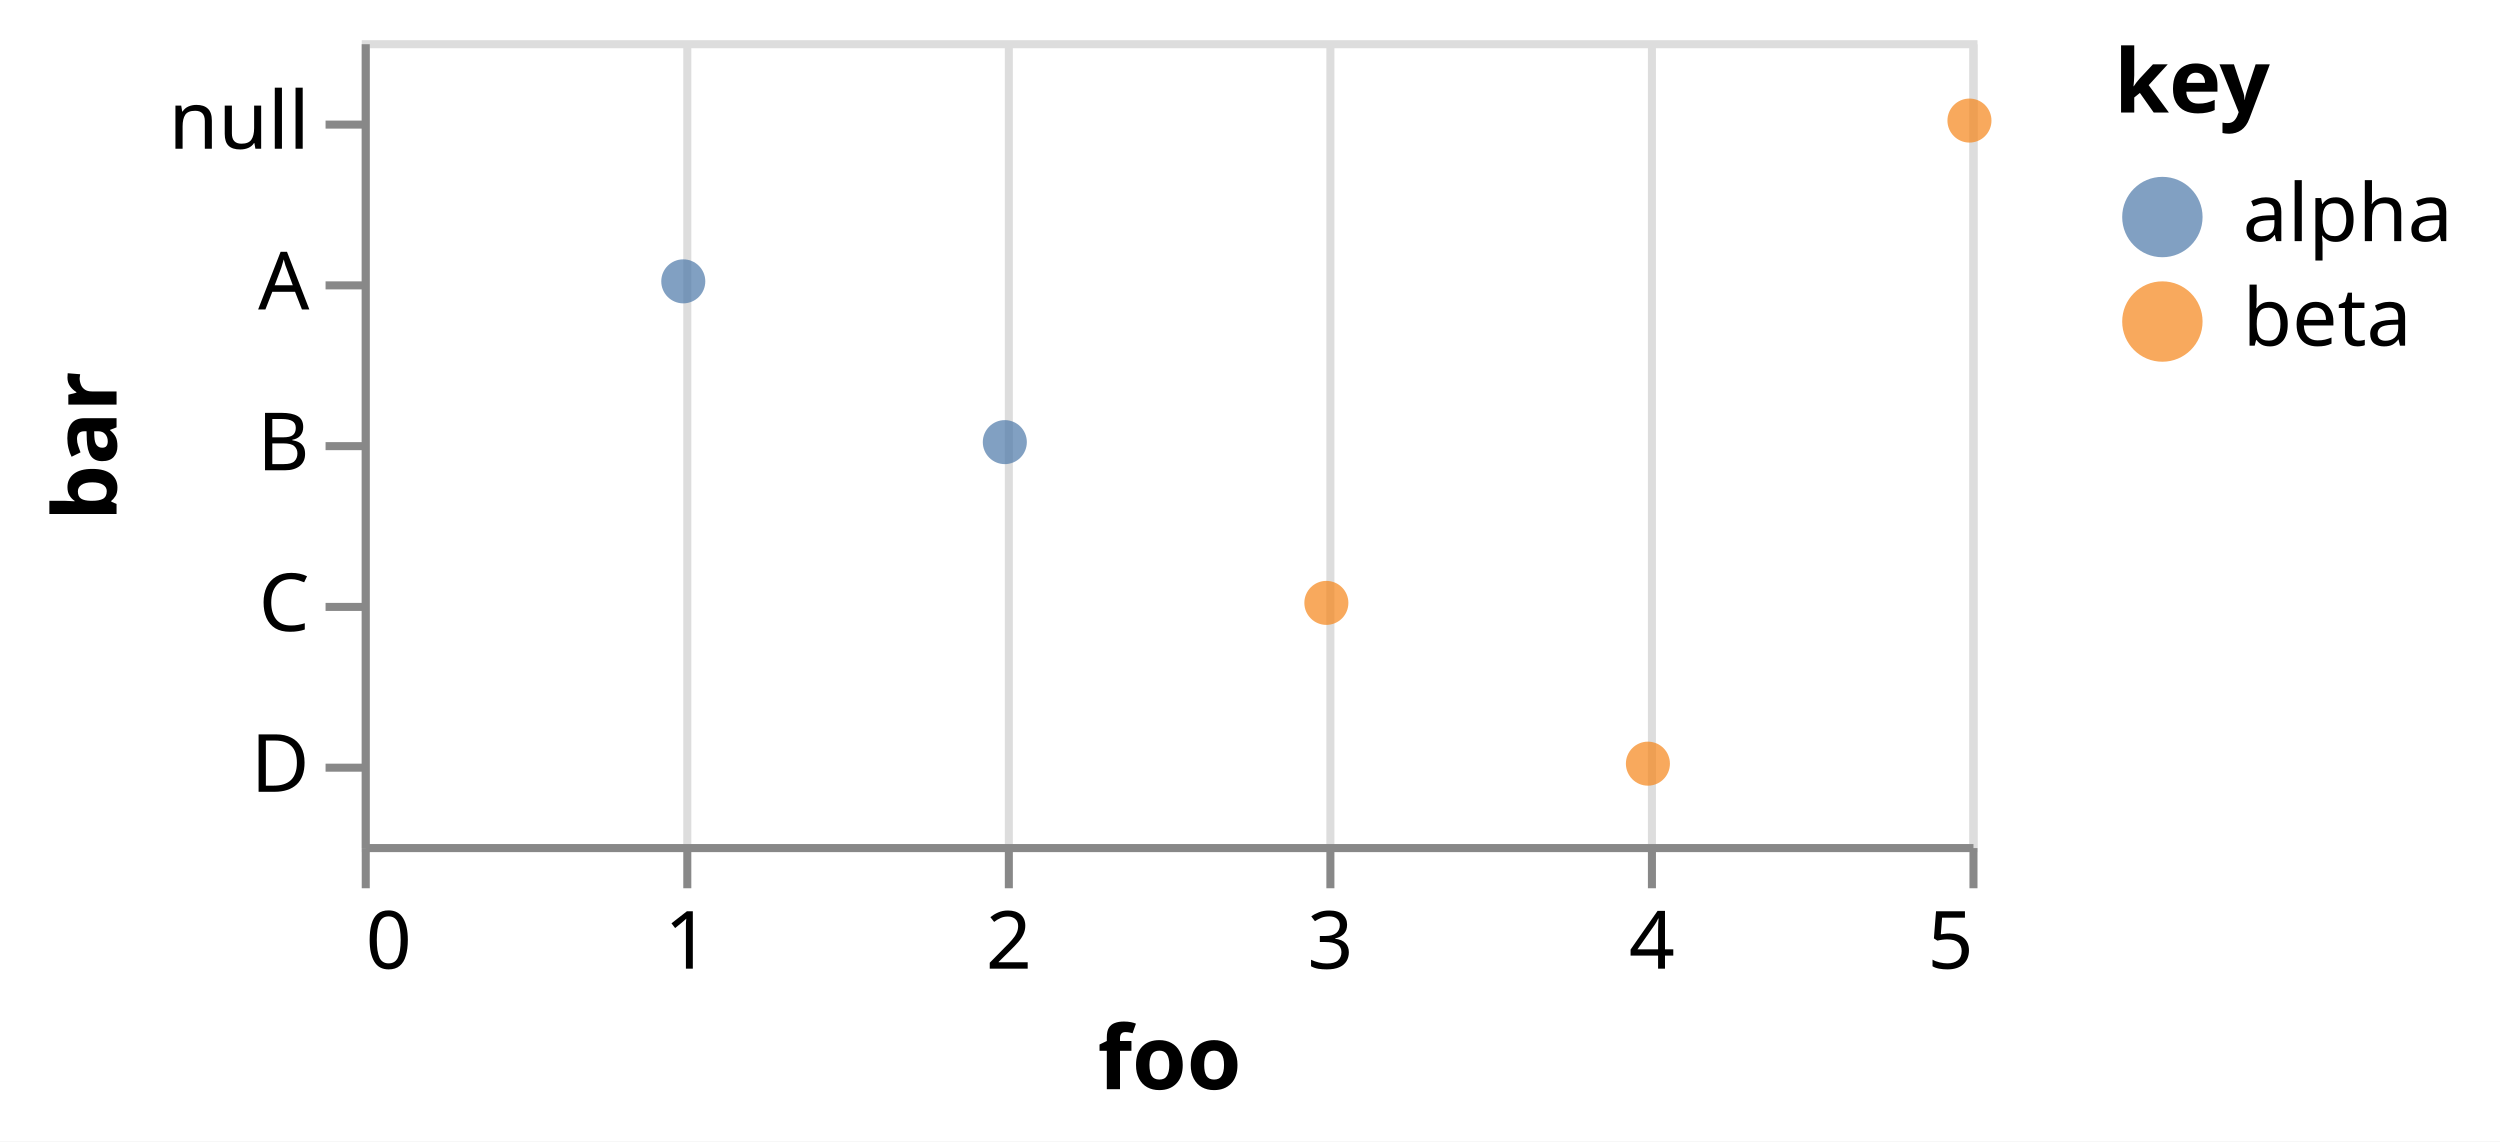
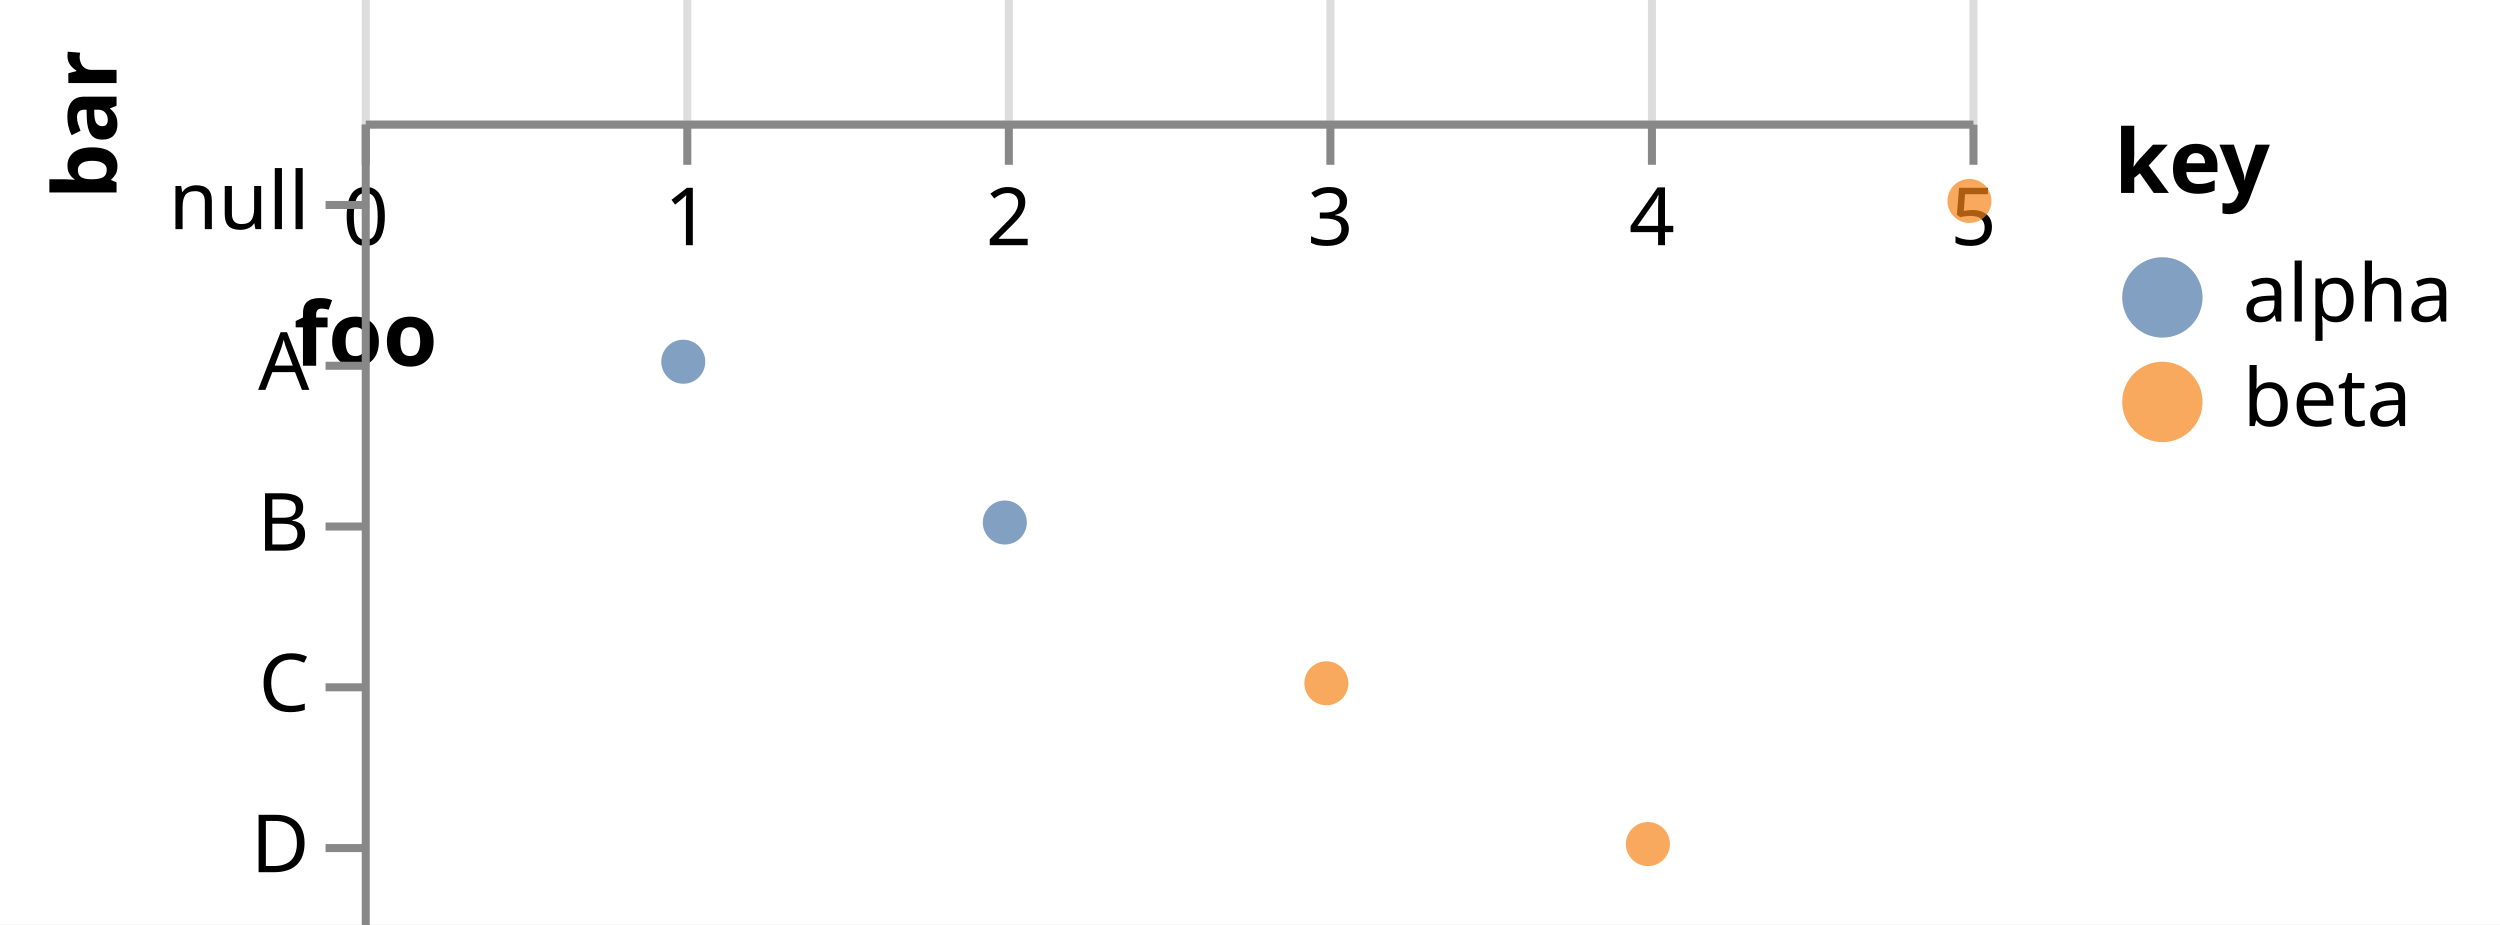
- <svg xmlns="http://www.w3.org/2000/svg" version="1.1" class="marks" width="311" height="142" viewBox="0 0 311 142">
-   <rect width="311" height="142" fill="white" />
-   <g fill="none" stroke-miterlimit="10" transform="translate(45,5)">
+ <svg xmlns="http://www.w3.org/2000/svg" version="1.1" class="marks" width="311" height="115" viewBox="0 0 311 115">
+   <rect width="311" height="115" fill="white" />
+   <g fill="none" stroke-miterlimit="10" transform="translate(45,15)">
    <g class="mark-group role-frame root" role="graphics-object" aria-roledescription="group mark container">
      <g transform="translate(0,0)">
-         <path class="background" aria-hidden="true" d="M0.5,0.5h200v100h-200Z" stroke="#ddd" />
+         <path class="background" aria-hidden="true" d="M0.5,0.5h200v0h-200Z" stroke="#ddd" />
        <g>
          <g class="mark-group role-axis" aria-hidden="true">
-             <g transform="translate(0.5,100.5)">
+             <g transform="translate(0.5,0.5)">
              <path class="background" aria-hidden="true" d="M0,0h0v0h0Z" pointer-events="none" />
              <g>
                <g class="mark-rule role-axis-grid" pointer-events="none">
                  <line transform="translate(0,0)" x2="0" y2="-100" stroke="#ddd" stroke-width="1" opacity="1" />
                  <line transform="translate(40,0)" x2="0" y2="-100" stroke="#ddd" stroke-width="1" opacity="1" />
                  <line transform="translate(80,0)" x2="0" y2="-100" stroke="#ddd" stroke-width="1" opacity="1" />
                  <line transform="translate(120,0)" x2="0" y2="-100" stroke="#ddd" stroke-width="1" opacity="1" />
                  <line transform="translate(160,0)" x2="0" y2="-100" stroke="#ddd" stroke-width="1" opacity="1" />
                  <line transform="translate(200,0)" x2="0" y2="-100" stroke="#ddd" stroke-width="1" opacity="1" />
                </g>
              </g>
              <path class="foreground" aria-hidden="true" d="" pointer-events="none" display="none" />
            </g>
          </g>
          <g class="mark-group role-axis" role="graphics-symbol" aria-roledescription="axis" aria-label="X-axis titled 'foo' for a linear scale with values from 0 to 5">
-             <g transform="translate(0.5,100.5)">
+             <g transform="translate(0.5,0.5)">
              <path class="background" aria-hidden="true" d="M0,0h0v0h0Z" pointer-events="none" />
              <g>
                <g class="mark-rule role-axis-tick" pointer-events="none">
                  <line transform="translate(0,0)" x2="0" y2="5" stroke="#888" stroke-width="1" opacity="1" />
                  <line transform="translate(40,0)" x2="0" y2="5" stroke="#888" stroke-width="1" opacity="1" />
                  <line transform="translate(80,0)" x2="0" y2="5" stroke="#888" stroke-width="1" opacity="1" />
                  <line transform="translate(120,0)" x2="0" y2="5" stroke="#888" stroke-width="1" opacity="1" />
                  <line transform="translate(160,0)" x2="0" y2="5" stroke="#888" stroke-width="1" opacity="1" />
                  <line transform="translate(200,0)" x2="0" y2="5" stroke="#888" stroke-width="1" opacity="1" />
                </g>
                <g class="mark-text role-axis-label" pointer-events="none">
-                   <text text-anchor="start" transform="translate(0,15)" font-family="sans-serif" font-size="10px" fill="#000" opacity="1">0</text>
+                   <text text-anchor="middle" transform="translate(0,15)" font-family="sans-serif" font-size="10px" fill="#000" opacity="1">0</text>
                  <text text-anchor="middle" transform="translate(40,15)" font-family="sans-serif" font-size="10px" fill="#000" opacity="1">1</text>
                  <text text-anchor="middle" transform="translate(80,15)" font-family="sans-serif" font-size="10px" fill="#000" opacity="1">2</text>
                  <text text-anchor="middle" transform="translate(120,15)" font-family="sans-serif" font-size="10px" fill="#000" opacity="1">3</text>
                  <text text-anchor="middle" transform="translate(160,15)" font-family="sans-serif" font-size="10px" fill="#000" opacity="1">4</text>
-                   <text text-anchor="end" transform="translate(200,15)" font-family="sans-serif" font-size="10px" fill="#000" opacity="1">5</text>
+                   <text text-anchor="middle" transform="translate(200,15)" font-family="sans-serif" font-size="10px" fill="#000" opacity="1">5</text>
                </g>
                <g class="mark-rule role-axis-domain" pointer-events="none">
                  <line transform="translate(0,0)" x2="200" y2="0" stroke="#888" stroke-width="1" opacity="1" />
                </g>
                <g class="mark-text role-axis-title" pointer-events="none">
-                   <text text-anchor="middle" transform="translate(100,30)" font-family="sans-serif" font-size="11px" font-weight="bold" fill="#000" opacity="1">foo</text>
+                   <text text-anchor="middle" transform="translate(0,30)" font-family="sans-serif" font-size="11px" font-weight="bold" fill="#000" opacity="1">foo</text>
                </g>
              </g>
              <path class="foreground" aria-hidden="true" d="" pointer-events="none" display="none" />
            </g>
          </g>
          <g class="mark-group role-axis" role="graphics-symbol" aria-roledescription="axis" aria-label="Y-axis titled 'bar' for a discrete scale with 5 values: null, A, B, C, D">
            <g transform="translate(0.5,0.5)">
              <path class="background" aria-hidden="true" d="M0,0h0v0h0Z" pointer-events="none" />
              <g>
                <g class="mark-rule role-axis-tick" pointer-events="none">
                  <line transform="translate(0,10)" x2="-5" y2="0" stroke="#888" stroke-width="1" opacity="1" />
                  <line transform="translate(0,30)" x2="-5" y2="0" stroke="#888" stroke-width="1" opacity="1" />
                  <line transform="translate(0,50)" x2="-5" y2="0" stroke="#888" stroke-width="1" opacity="1" />
                  <line transform="translate(0,70)" x2="-5" y2="0" stroke="#888" stroke-width="1" opacity="1" />
                  <line transform="translate(0,90)" x2="-5" y2="0" stroke="#888" stroke-width="1" opacity="1" />
                </g>
                <g class="mark-text role-axis-label" pointer-events="none">
                  <text text-anchor="end" transform="translate(-7,13)" font-family="sans-serif" font-size="10px" fill="#000" opacity="1">null</text>
                  <text text-anchor="end" transform="translate(-7,33)" font-family="sans-serif" font-size="10px" fill="#000" opacity="1">A</text>
                  <text text-anchor="end" transform="translate(-7,53)" font-family="sans-serif" font-size="10px" fill="#000" opacity="1">B</text>
                  <text text-anchor="end" transform="translate(-7,73)" font-family="sans-serif" font-size="10px" fill="#000" opacity="1">C</text>
                  <text text-anchor="end" transform="translate(-7,93)" font-family="sans-serif" font-size="10px" fill="#000" opacity="1">D</text>
                </g>
                <g class="mark-rule role-axis-domain" pointer-events="none">
                  <line transform="translate(0,0)" x2="0" y2="100" stroke="#888" stroke-width="1" opacity="1" />
                </g>
                <g class="mark-text role-axis-title" pointer-events="none">
-                   <text text-anchor="middle" transform="translate(-29,50) rotate(-90) translate(0,-2)" font-family="sans-serif" font-size="11px" font-weight="bold" fill="#000" opacity="1">bar</text>
+                   <text text-anchor="middle" transform="translate(-29,0) rotate(-90) translate(0,-2)" font-family="sans-serif" font-size="11px" font-weight="bold" fill="#000" opacity="1">bar</text>
                </g>
              </g>
              <path class="foreground" aria-hidden="true" d="" pointer-events="none" display="none" />
            </g>
          </g>
          <g class="mark-symbol role-mark marks" role="graphics-object" aria-roledescription="symbol mark container">
            <path aria-label="foo: 1; bar: A; key: alpha" role="graphics-symbol" aria-roledescription="circle" transform="translate(40,30)" d="M2.739,0A2.739,2.739,0,1,1,-2.739,0A2.739,2.739,0,1,1,2.739,0" fill="#4c78a8" stroke-width="2" opacity="0.7" />
            <path aria-label="foo: 2; bar: B; key: alpha" role="graphics-symbol" aria-roledescription="circle" transform="translate(80,50)" d="M2.739,0A2.739,2.739,0,1,1,-2.739,0A2.739,2.739,0,1,1,2.739,0" fill="#4c78a8" stroke-width="2" opacity="0.7" />
            <path aria-label="foo: 3; bar: C; key: beta" role="graphics-symbol" aria-roledescription="circle" transform="translate(120,70)" d="M2.739,0A2.739,2.739,0,1,1,-2.739,0A2.739,2.739,0,1,1,2.739,0" fill="#f58518" stroke-width="2" opacity="0.7" />
            <path aria-label="foo: 4; bar: D; key: beta" role="graphics-symbol" aria-roledescription="circle" transform="translate(160,90)" d="M2.739,0A2.739,2.739,0,1,1,-2.739,0A2.739,2.739,0,1,1,2.739,0" fill="#f58518" stroke-width="2" opacity="0.7" />
            <path aria-label="foo: 5; bar: null; key: beta" role="graphics-symbol" aria-roledescription="circle" transform="translate(200,10)" d="M2.739,0A2.739,2.739,0,1,1,-2.739,0A2.739,2.739,0,1,1,2.739,0" fill="#f58518" stroke-width="2" opacity="0.7" />
          </g>
          <g class="mark-group role-legend" role="graphics-symbol" aria-roledescription="legend" aria-label="Symbol legend titled 'key' for fill color with 2 values: alpha, beta">
            <g transform="translate(218,0)">
              <path class="background" aria-hidden="true" d="M0,0h43v40h-43Z" pointer-events="none" />
              <g>
                <g class="mark-group role-legend-entry">
                  <g transform="translate(0,16)">
                    <path class="background" aria-hidden="true" d="M0,0h0v0h0Z" pointer-events="none" />
                    <g>
                      <g class="mark-group role-scope" role="graphics-object" aria-roledescription="group mark container">
                        <g transform="translate(0,0)">
                          <path class="background" aria-hidden="true" d="M0,0h43v11h-43Z" pointer-events="none" opacity="1" />
                          <g>
                            <g class="mark-symbol role-legend-symbol" pointer-events="none">
                              <path transform="translate(6,6)" d="M5,0A5,5,0,1,1,-5,0A5,5,0,1,1,5,0" fill="#4c78a8" stroke-width="1.5" opacity="0.7" />
                            </g>
                            <g class="mark-text role-legend-label" pointer-events="none">
                              <text text-anchor="start" transform="translate(16,9)" font-family="sans-serif" font-size="10px" fill="#000" opacity="1">alpha</text>
                            </g>
                          </g>
                          <path class="foreground" aria-hidden="true" d="" pointer-events="none" display="none" />
                        </g>
                        <g transform="translate(0,13)">
                          <path class="background" aria-hidden="true" d="M0,0h43v11h-43Z" pointer-events="none" opacity="1" />
                          <g>
                            <g class="mark-symbol role-legend-symbol" pointer-events="none">
                              <path transform="translate(6,6)" d="M5,0A5,5,0,1,1,-5,0A5,5,0,1,1,5,0" fill="#f58518" stroke-width="1.5" opacity="0.7" />
                            </g>
                            <g class="mark-text role-legend-label" pointer-events="none">
                              <text text-anchor="start" transform="translate(16,9)" font-family="sans-serif" font-size="10px" fill="#000" opacity="1">beta</text>
                            </g>
                          </g>
                          <path class="foreground" aria-hidden="true" d="" pointer-events="none" display="none" />
                        </g>
                      </g>
                    </g>
                    <path class="foreground" aria-hidden="true" d="" pointer-events="none" display="none" />
                  </g>
                </g>
                <g class="mark-text role-legend-title" pointer-events="none">
                  <text text-anchor="start" transform="translate(0,9)" font-family="sans-serif" font-size="11px" font-weight="bold" fill="#000" opacity="1">key</text>
                </g>
              </g>
              <path class="foreground" aria-hidden="true" d="" pointer-events="none" display="none" />
            </g>
          </g>
        </g>
        <path class="foreground" aria-hidden="true" d="" display="none" />
      </g>
    </g>
  </g>
</svg>
